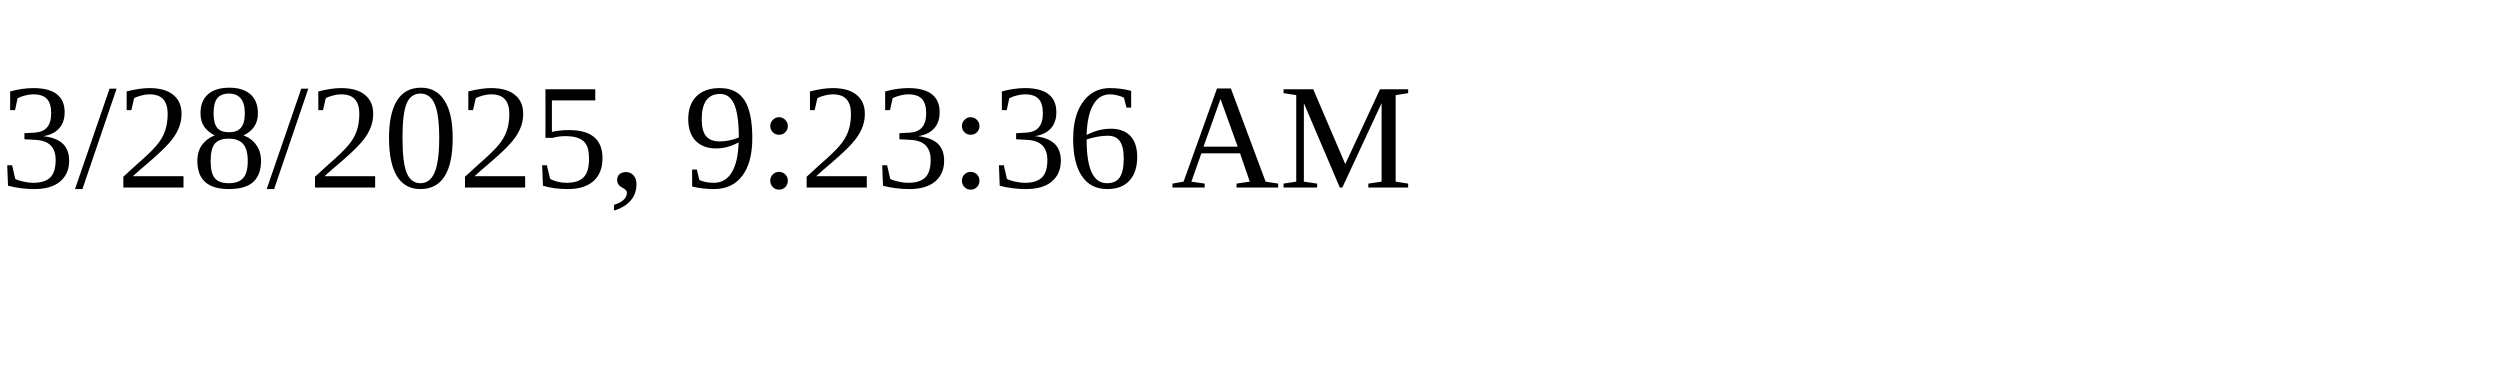
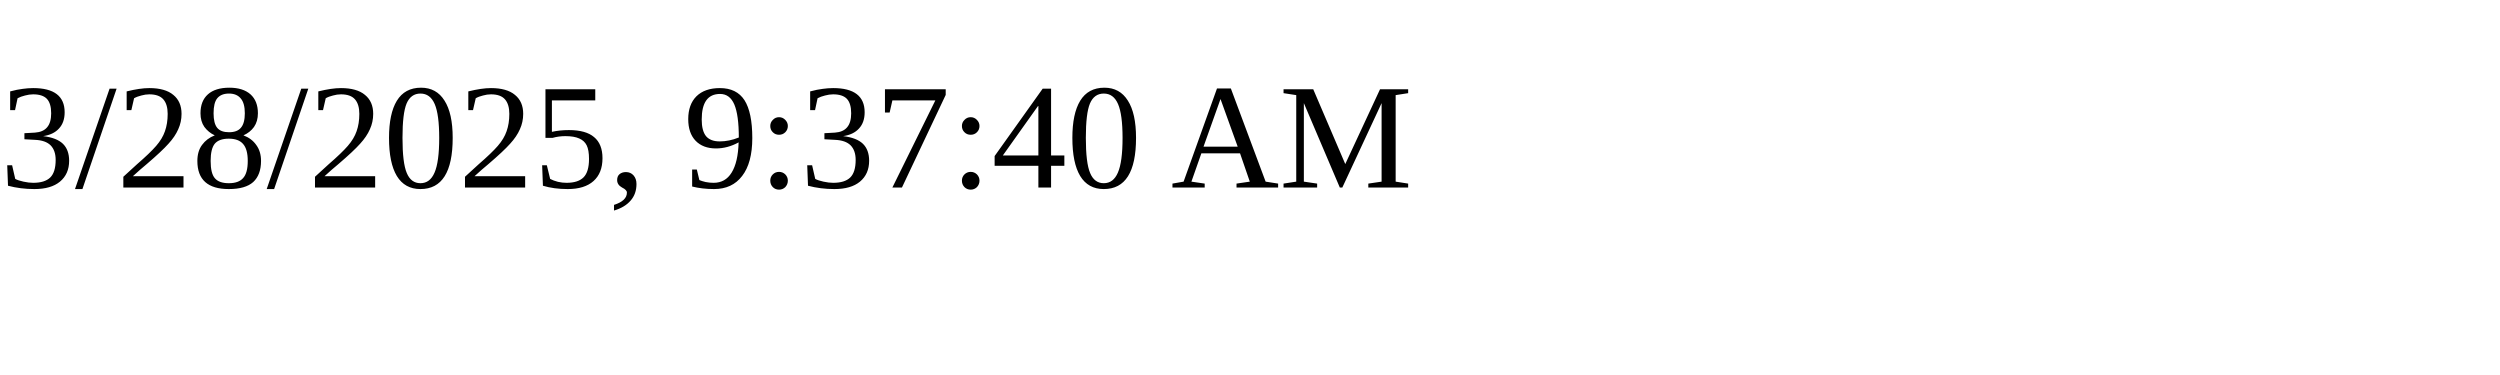
<svg xmlns="http://www.w3.org/2000/svg" height="30" width="200">
-   <text x="0" y="15">3/28/2025, 9:23:36 AM</text>
+   <text x="0" y="15">3/28/2025, 9:37:40 AM</text>
</svg>
